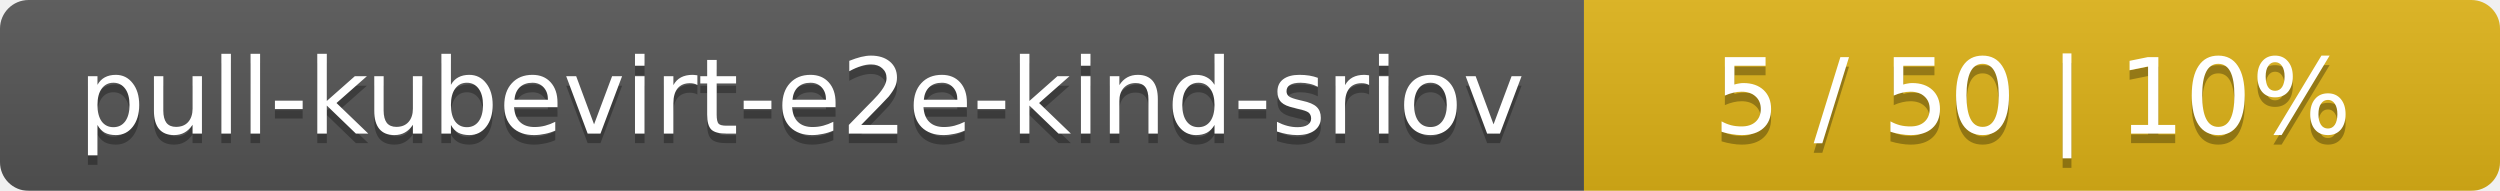
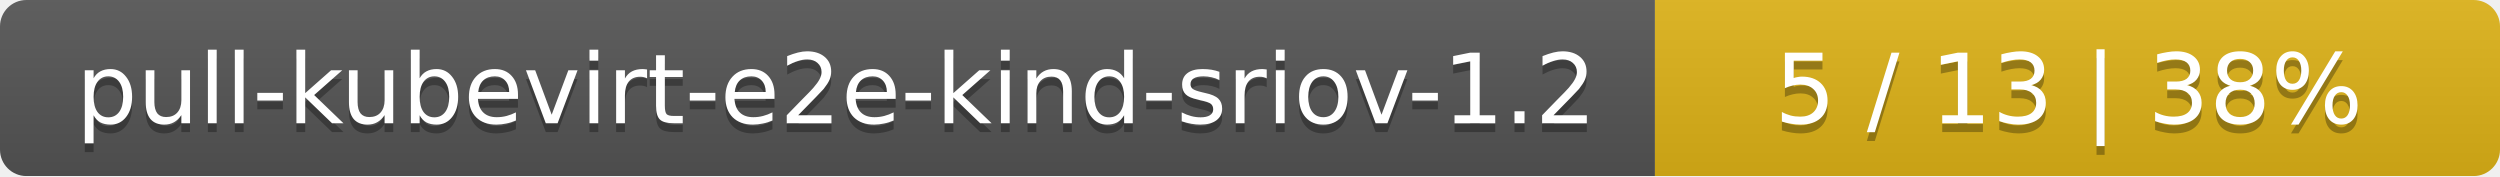
- <svg xmlns="http://www.w3.org/2000/svg" width="262" height="20">
+ <svg xmlns="http://www.w3.org/2000/svg" width="284" height="20">
  <linearGradient id="smooth" x2="0" y2="100%">
    <stop offset="0" stop-color="#bbb" stop-opacity=".1" />
    <stop offset="1" stop-opacity=".1" />
  </linearGradient>
  <mask id="round">
-     <rect width="262" height="20" rx="3" fill="#fff" />
+     <rect width="284" height="20" rx="3" fill="#fff" />
  </mask>
  <g mask="url(#round)">
-     <rect width="166" height="20" fill="#555" />
-     <rect x="166" width="96" height="20" fill="#dfb317" />
-     <rect width="262" height="20" fill="url(#smooth)" />
+     <rect width="188" height="20" fill="#555" />
+     <rect x="188" width="96" height="20" fill="#dfb317" />
+     <rect width="284" height="20" fill="url(#smooth)" />
  </g>
  <g fill="#fff" text-anchor="middle" font-family="DejaVu Sans,Verdana,Geneva,sans-serif" font-size="11">
-     <text x="84" y="15" fill="#010101" fill-opacity=".3">pull-kubevirt-e2e-kind-sriov</text>
-     <text x="84" y="14">pull-kubevirt-e2e-kind-sriov</text>
-     <text x="213" y="15" fill="#010101" fill-opacity=".3">5 / 50    |    10%</text>
-     <text x="213" y="14">5 / 50    |    10%</text>
+     <text x="95" y="15" fill="#010101" fill-opacity=".3">pull-kubevirt-e2e-kind-sriov-1.2</text>
+     <text x="95" y="14">pull-kubevirt-e2e-kind-sriov-1.2</text>
+     <text x="235" y="15" fill="#010101" fill-opacity=".3">5 / 13    |    38%</text>
+     <text x="235" y="14">5 / 13    |    38%</text>
  </g>
</svg>
